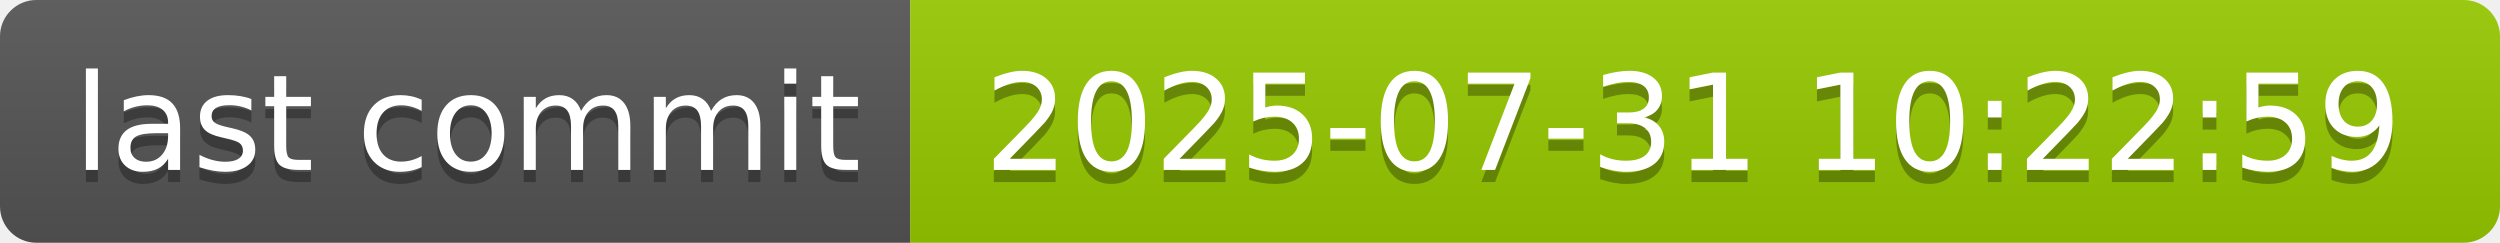
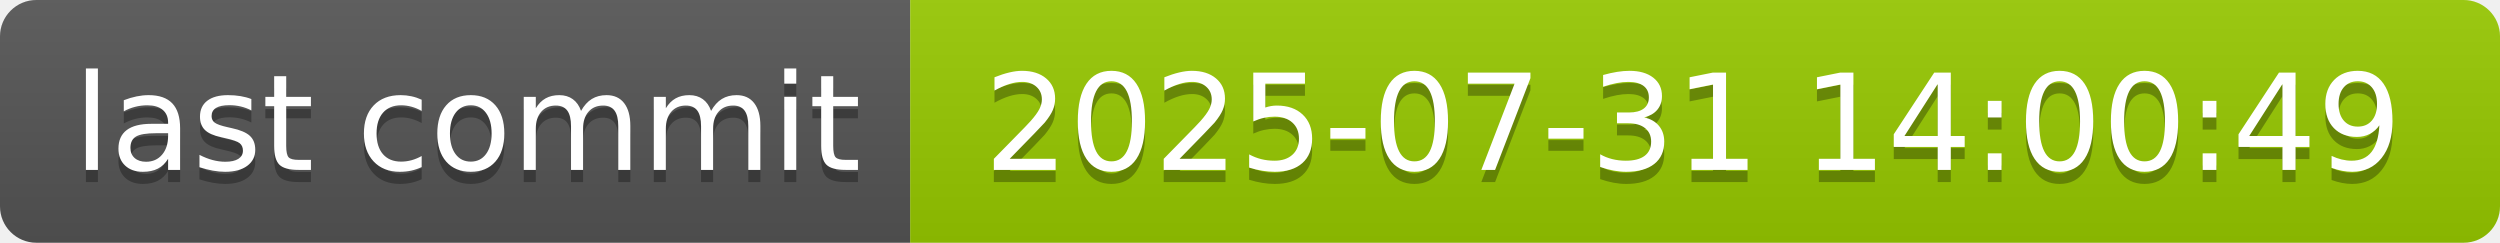
- <svg xmlns="http://www.w3.org/2000/svg" width="206" height="20" role="img" aria-label="last commit: 2025-07-31 10:22:59">
+ <svg xmlns="http://www.w3.org/2000/svg" width="206" height="20" role="img" aria-label="last commit: 2025-07-31 14:00:49">
  <linearGradient id="s" x2="0" y2="100%">
    <stop offset="0" stop-color="#bbb" stop-opacity=".1" />
    <stop offset="1" stop-opacity=".1" />
  </linearGradient>
  <clipPath id="r">
    <rect width="206" height="20" rx="3" fill="#fff" />
  </clipPath>
  <g clip-path="url(#r)">
    <rect width="75" height="20" fill="#555" />
    <rect x="75" width="131" height="20" fill="#97ca00" />
    <rect width="206" height="20" fill="url(#s)" />
  </g>
  <g fill="#fff" text-anchor="middle" font-family="Verdana,Geneva,DejaVu Sans,sans-serif" text-rendering="geometricPrecision" font-size="110">
    <text aria-hidden="true" x="385" y="150" fill="#010101" fill-opacity=".3" transform="scale(.1)" textLength="650">last commit</text>
    <text x="385" y="140" transform="scale(.1)" fill="#fff" textLength="650">last commit</text>
-     <text aria-hidden="true" x="1395" y="150" fill="#010101" fill-opacity=".3" transform="scale(.1)" textLength="1210">2025-07-31 10:22:59</text>
-     <text x="1395" y="140" transform="scale(.1)" fill="#fff" textLength="1210">2025-07-31 10:22:59</text>
+     <text aria-hidden="true" x="1395" y="150" fill="#010101" fill-opacity=".3" transform="scale(.1)" textLength="1210">2025-07-31 14:00:49</text>
+     <text x="1395" y="140" transform="scale(.1)" fill="#fff" textLength="1210">2025-07-31 14:00:49</text>
  </g>
</svg>
